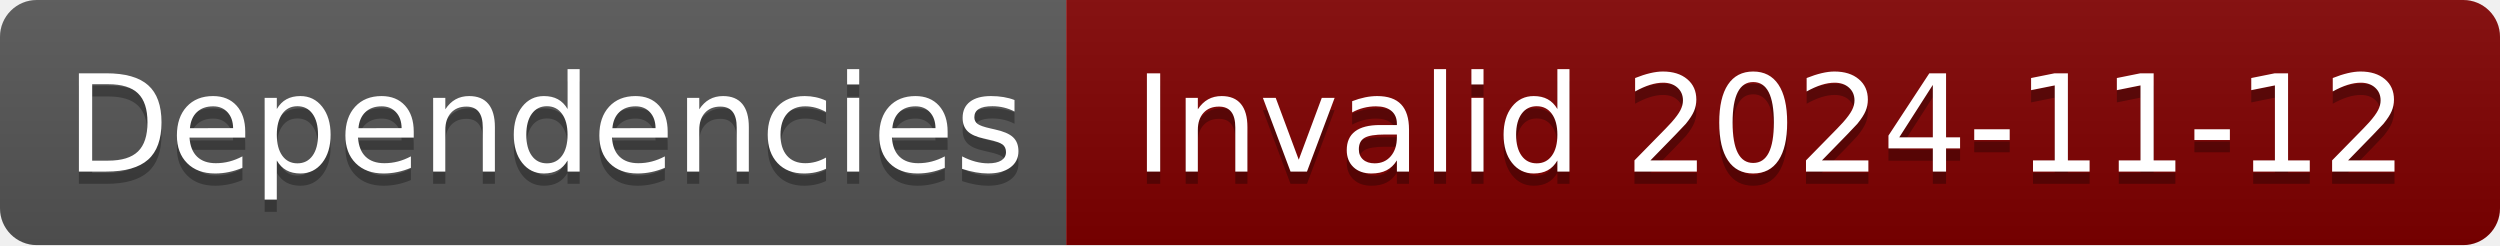
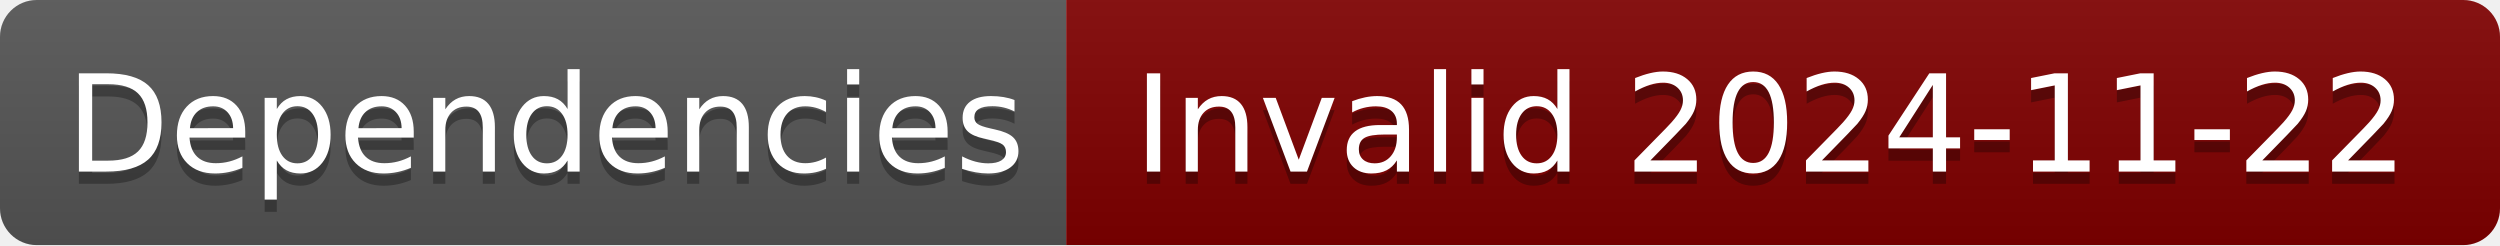
- <svg xmlns="http://www.w3.org/2000/svg" width="204" height="20" role="img" aria-label="Dependencies: Invalid 2024-11-12">
+ <svg xmlns="http://www.w3.org/2000/svg" width="204" height="20" role="img" aria-label="Dependencies: Invalid 2024-11-22">
  <linearGradient id="s" x2="0" y2="100%">
    <stop offset="0" stop-color="#bbb" stop-opacity=".1" />
    <stop offset="1" stop-opacity=".1" />
  </linearGradient>
  <clipPath id="r">
    <rect width="204" height="20" rx="3" fill="#fff" />
  </clipPath>
  <g clip-path="url(#r)">
    <rect width="87" height="20" fill="#555" />
    <rect x="87" width="117" height="20" fill="#800000" />
    <rect width="204" height="20" fill="url(#s)" />
  </g>
  <g fill="#fff" text-anchor="middle" font-family="Verdana,Geneva,DejaVu Sans,sans-serif" text-rendering="geometricPrecision" font-size="110">
    <text aria-hidden="true" x="445" y="150" fill="#010101" fill-opacity=".3" transform="scale(.1)" textLength="770">Dependencies</text>
    <text x="445" y="140" transform="scale(.1)" fill="#fff" textLength="770">Dependencies</text>
-     <text aria-hidden="true" x="1445" y="150" fill="#010101" fill-opacity=".3" transform="scale(.1)" textLength="1070">Invalid 2024-11-12</text>
-     <text x="1445" y="140" transform="scale(.1)" fill="#fff" textLength="1070">Invalid 2024-11-12</text>
+     <text aria-hidden="true" x="1445" y="150" fill="#010101" fill-opacity=".3" transform="scale(.1)" textLength="1070">Invalid 2024-11-22</text>
+     <text x="1445" y="140" transform="scale(.1)" fill="#fff" textLength="1070">Invalid 2024-11-22</text>
  </g>
</svg>
